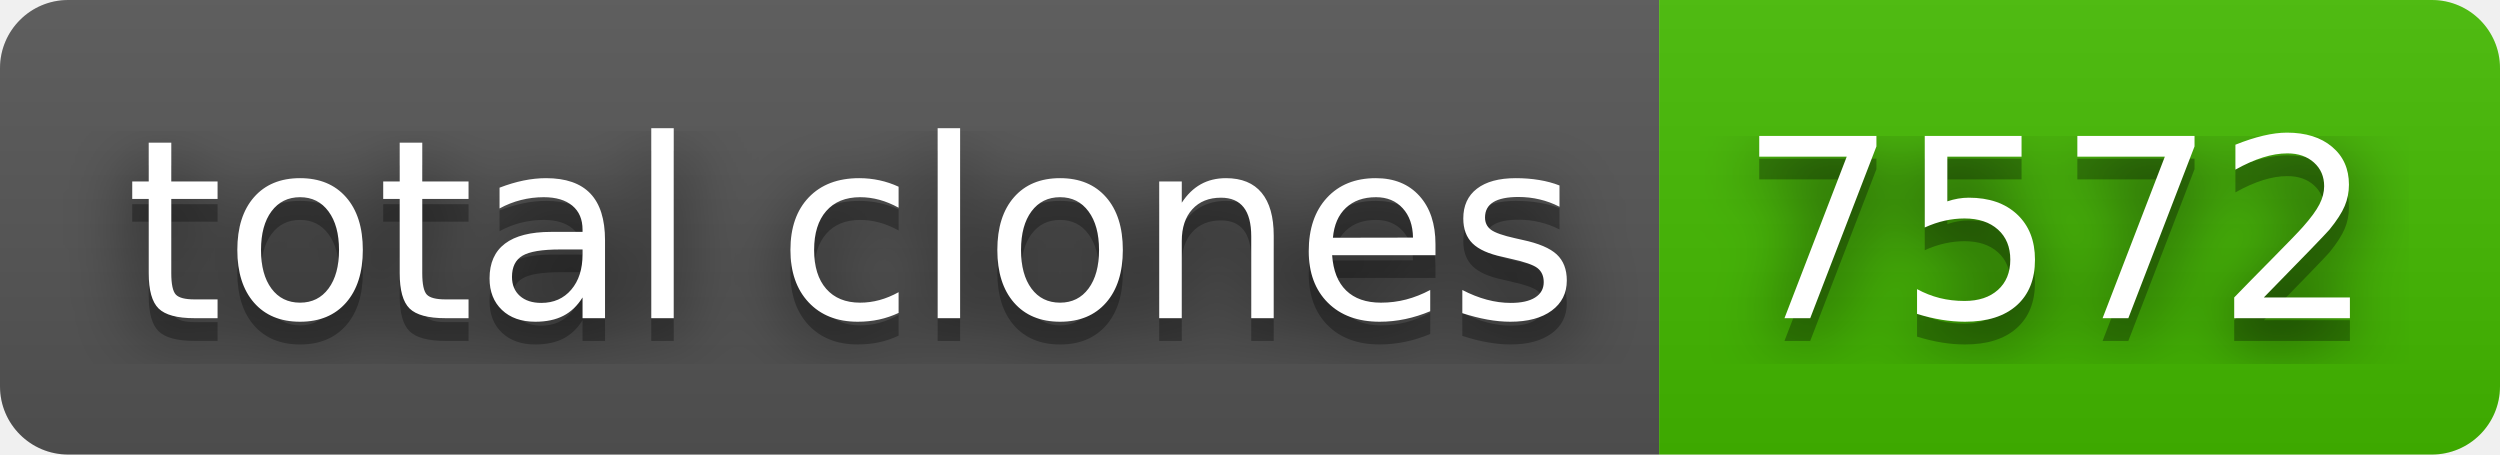
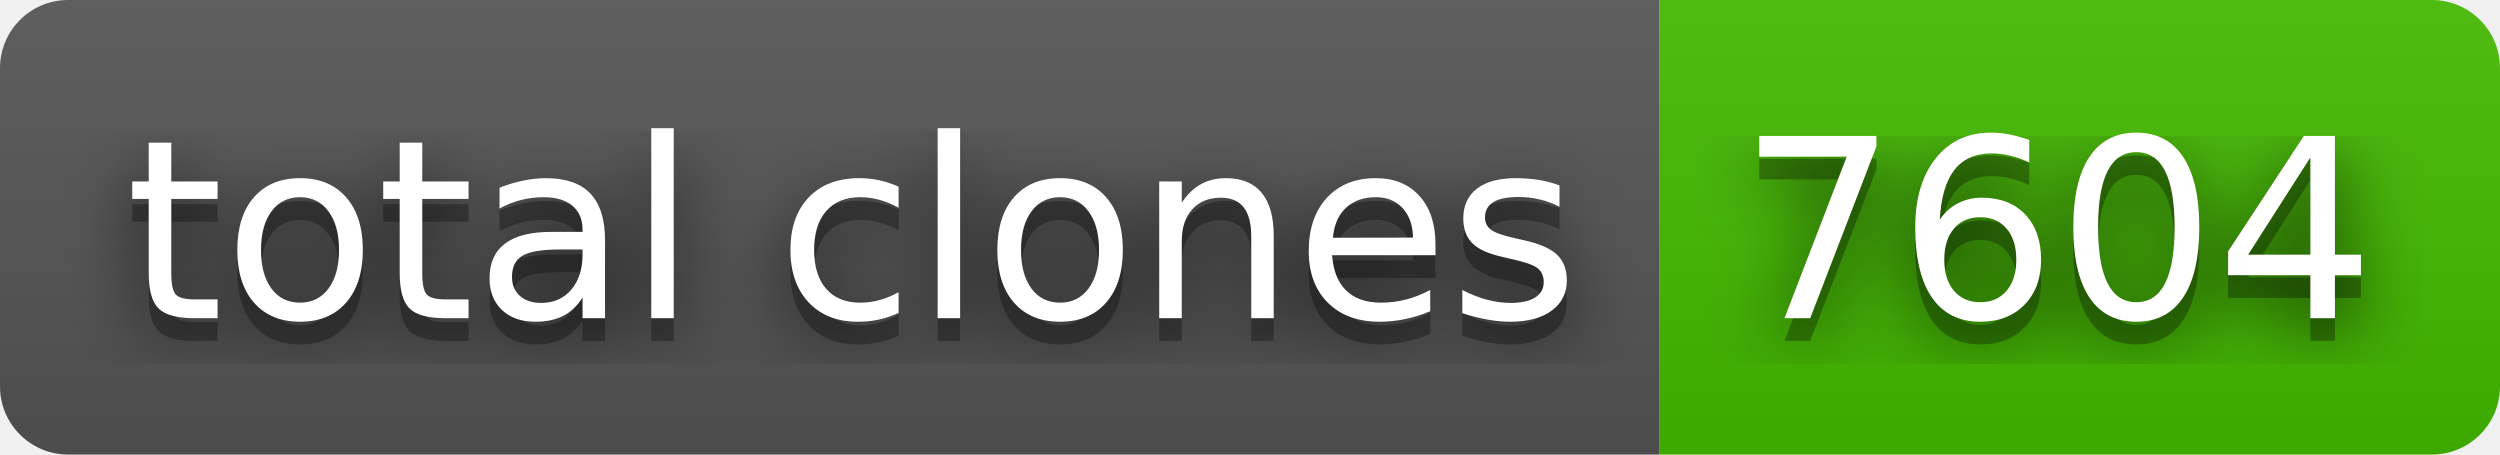
- <svg xmlns="http://www.w3.org/2000/svg" width="110" height="20" role="img" aria-label="total clones: 7572">
+ <svg xmlns="http://www.w3.org/2000/svg" width="110" height="20" role="img" aria-label="total clones: 7604">
  <filter id="blur">
    <feGaussianBlur stdDeviation="16" />
  </filter>
  <linearGradient id="s" x2="0" y2="100%">
    <stop offset="0" stop-color="#bbb" stop-opacity=".1" />
    <stop offset="1" stop-opacity=".1" />
  </linearGradient>
  <clipPath id="r">
    <rect width="110" height="20" rx="3" />
  </clipPath>
  <g clip-path="url(#r)">
    <rect width="73" height="20" fill="#555" />
    <rect x="73" width="37" height="20" fill="#4b0" />
    <rect width="110" height="20" fill="url(#s)" />
  </g>
  <g fill="#fff" text-anchor="middle" font-family="Verdana,Geneva,DejaVu Sans,sans-serif" text-rendering="geometricPrecision" font-size="110">
    <g transform="scale(.1)">
      <g aria-hidden="true" fill="#010101">
        <text x="375" y="150" fill-opacity=".8" filter="url(#blur)" textLength="630">total clones</text>
        <text x="375" y="150" fill-opacity=".3" textLength="630">total clones</text>
      </g>
      <text x="375" y="140" textLength="630">total clones</text>
    </g>
    <g transform="scale(.1)">
      <g aria-hidden="true" fill="#010101">
-         <text x="905" y="150" fill-opacity=".8" filter="url(#blur)" textLength="270">7572</text>
-         <text x="905" y="150" fill-opacity=".3" textLength="270">7572</text>
+         <text x="905" y="150" fill-opacity=".8" filter="url(#blur)" textLength="270">7604</text>
+         <text x="905" y="150" fill-opacity=".3" textLength="270">7604</text>
      </g>
-       <text x="905" y="140" textLength="270">7572</text>
+       <text x="905" y="140" textLength="270">7604</text>
    </g>
  </g>
</svg>
